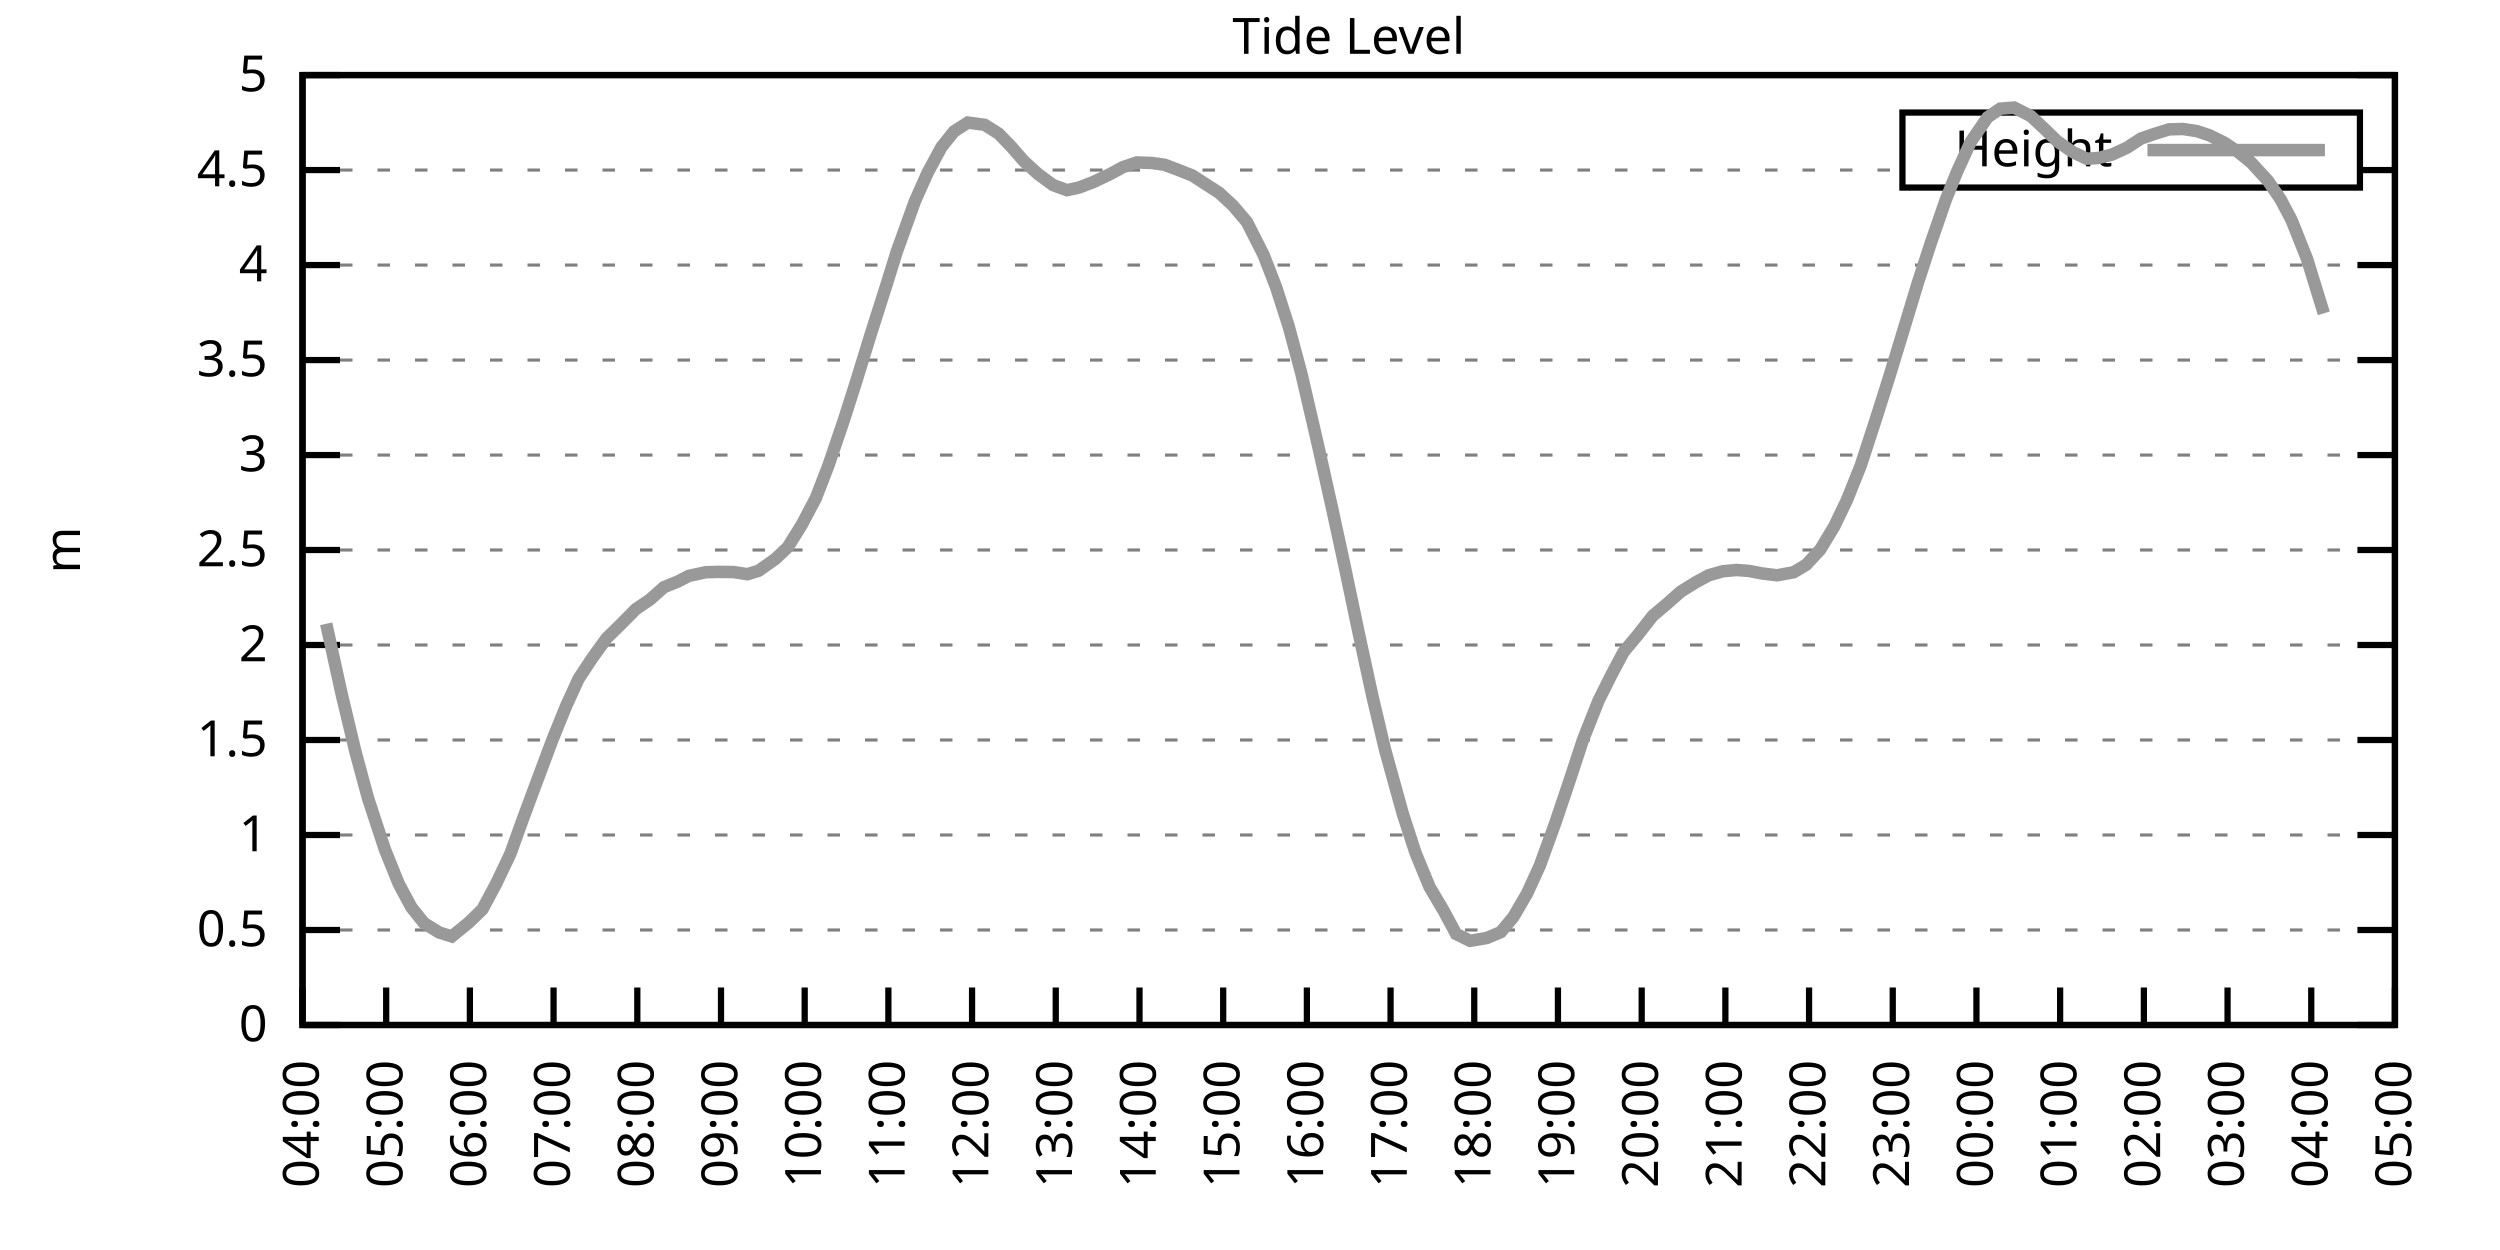
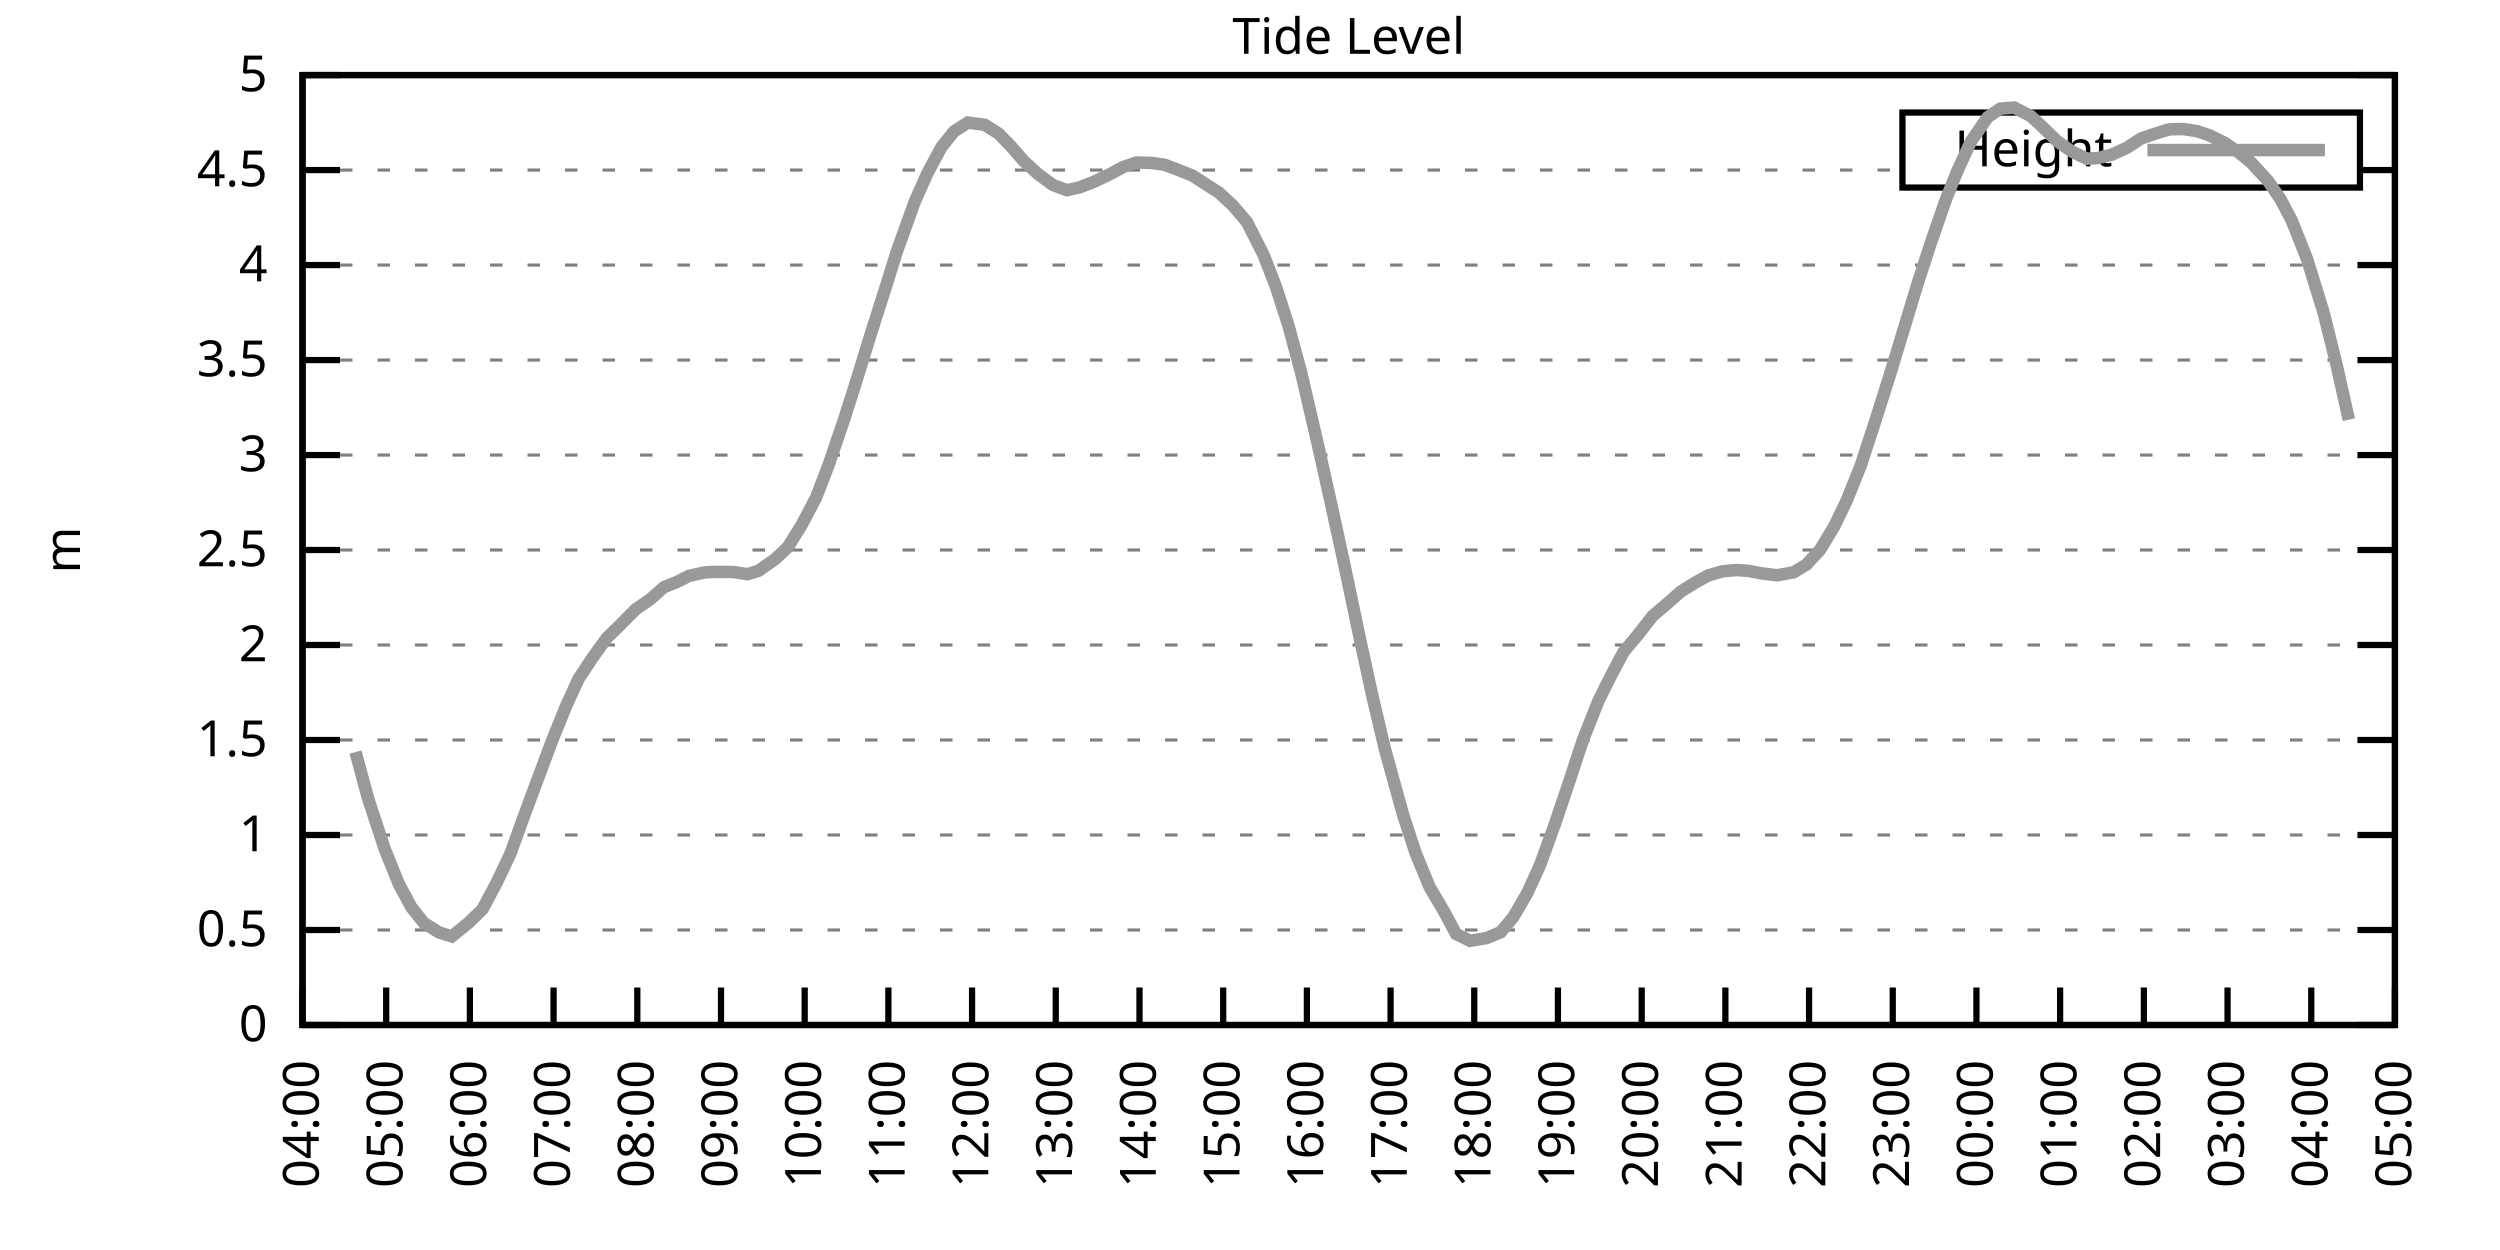
<svg xmlns="http://www.w3.org/2000/svg" xmlns:xlink="http://www.w3.org/1999/xlink" width="400" height="200" viewBox="0 0 400 200">
  <g id="gnuplot_canvas">
    <rect x="0" y="0" width="400" height="200" fill="none" />
    <defs>
      <circle id="gpDot" r="0.5" stroke-width="0.5" stroke="currentColor" />
      <path id="gpPt0" stroke-width="0.333" stroke="currentColor" d="M-1,0 h2 M0,-1 v2" />
      <path id="gpPt1" stroke-width="0.333" stroke="currentColor" d="M-1,-1 L1,1 M1,-1 L-1,1" />
      <path id="gpPt2" stroke-width="0.333" stroke="currentColor" d="M-1,0 L1,0 M0,-1 L0,1 M-1,-1 L1,1 M-1,1 L1,-1" />
      <rect id="gpPt3" stroke-width="0.333" stroke="currentColor" x="-1" y="-1" width="2" height="2" />
      <rect id="gpPt4" stroke-width="0.333" stroke="currentColor" fill="currentColor" x="-1" y="-1" width="2" height="2" />
      <circle id="gpPt5" stroke-width="0.333" stroke="currentColor" cx="0" cy="0" r="1" />
      <use xlink:href="#gpPt5" id="gpPt6" fill="currentColor" stroke="none" />
      <path id="gpPt7" stroke-width="0.333" stroke="currentColor" d="M0,-1.33 L-1.33,0.67 L1.33,0.67 z" />
      <use xlink:href="#gpPt7" id="gpPt8" fill="currentColor" stroke="none" />
      <use xlink:href="#gpPt7" id="gpPt9" stroke="currentColor" transform="rotate(180)" />
      <use xlink:href="#gpPt9" id="gpPt10" fill="currentColor" stroke="none" />
      <use xlink:href="#gpPt3" id="gpPt11" stroke="currentColor" transform="rotate(45)" />
      <use xlink:href="#gpPt11" id="gpPt12" fill="currentColor" stroke="none" />
      <path id="gpPt13" stroke-width="0.333" stroke="currentColor" d="M0,1.330 L1.265,0.411 L0.782,-1.067 L-0.782,-1.076 L-1.265,0.411 z" />
      <use xlink:href="#gpPt13" id="gpPt14" fill="currentColor" stroke="none" />
      <filter id="textbox" filterUnits="objectBoundingBox" x="0" y="0" height="1" width="1">
        <feFlood flood-color="white" flood-opacity="1" result="bgnd" />
        <feComposite in="SourceGraphic" in2="bgnd" operator="atop" />
      </filter>
      <filter id="greybox" filterUnits="objectBoundingBox" x="0" y="0" height="1" width="1">
        <feFlood flood-color="lightgrey" flood-opacity="1" result="grey" />
        <feComposite in="SourceGraphic" in2="grey" operator="atop" />
      </filter>
    </defs>
    <g fill="none" color="white" stroke="currentColor" stroke-width="1.00" stroke-linecap="butt" stroke-linejoin="miter">
</g>
    <g fill="none" color="black" stroke="currentColor" stroke-width="1.00" stroke-linecap="butt" stroke-linejoin="miter">
      <g stroke="none" shape-rendering="crispEdges">
        <polygon fill="rgb(255, 255, 255)" points="48.40,164.00 383.18,164.00 383.18,12.02 48.40,12.02 " />
      </g>
    </g>
    <g fill="none" color="black" stroke="currentColor" stroke-width="1.00" stroke-linecap="butt" stroke-linejoin="miter">
</g>
    <g fill="none" color="black" stroke="black" stroke-width="0.50" stroke-linecap="butt" stroke-linejoin="miter">
</g>
    <g fill="none" color="gray" stroke="currentColor" stroke-width="0.50" stroke-linecap="butt" stroke-linejoin="miter">
      <path stroke="gray" stroke-dasharray="2,4" class="gridline" d="M48.40,164.00 L383.19,164.00  " />
    </g>
    <g fill="none" color="gray" stroke="gray" stroke-width="1.00" stroke-linecap="butt" stroke-linejoin="miter">
</g>
    <g fill="none" color="black" stroke="currentColor" stroke-width="1.00" stroke-linecap="butt" stroke-linejoin="miter">
      <path stroke="black" d="M48.40,164.00 L54.40,164.00 M383.19,164.00 L377.19,164.00  " />
      <g transform="translate(42.80,166.60)" stroke="none" fill="black" font-family="Sans" font-size="8.00" text-anchor="end">
        <text>
          <tspan font-family="Sans"> 0</tspan>
        </text>
      </g>
    </g>
    <g fill="none" color="black" stroke="currentColor" stroke-width="1.00" stroke-linecap="butt" stroke-linejoin="miter">
</g>
    <g fill="none" color="black" stroke="black" stroke-width="0.50" stroke-linecap="butt" stroke-linejoin="miter">
</g>
    <g fill="none" color="gray" stroke="currentColor" stroke-width="0.50" stroke-linecap="butt" stroke-linejoin="miter">
      <path stroke="gray" stroke-dasharray="2,4" class="gridline" d="M48.40,148.80 L383.19,148.80  " />
    </g>
    <g fill="none" color="gray" stroke="gray" stroke-width="1.00" stroke-linecap="butt" stroke-linejoin="miter">
</g>
    <g fill="none" color="black" stroke="currentColor" stroke-width="1.00" stroke-linecap="butt" stroke-linejoin="miter">
      <path stroke="black" d="M48.40,148.80 L54.40,148.80 M383.19,148.80 L377.19,148.80  " />
      <g transform="translate(42.80,151.40)" stroke="none" fill="black" font-family="Sans" font-size="8.00" text-anchor="end">
        <text>
          <tspan font-family="Sans"> 0.5</tspan>
        </text>
      </g>
    </g>
    <g fill="none" color="black" stroke="currentColor" stroke-width="1.00" stroke-linecap="butt" stroke-linejoin="miter">
</g>
    <g fill="none" color="black" stroke="black" stroke-width="0.50" stroke-linecap="butt" stroke-linejoin="miter">
</g>
    <g fill="none" color="gray" stroke="currentColor" stroke-width="0.50" stroke-linecap="butt" stroke-linejoin="miter">
      <path stroke="gray" stroke-dasharray="2,4" class="gridline" d="M48.40,133.60 L383.19,133.60  " />
    </g>
    <g fill="none" color="gray" stroke="gray" stroke-width="1.00" stroke-linecap="butt" stroke-linejoin="miter">
</g>
    <g fill="none" color="black" stroke="currentColor" stroke-width="1.00" stroke-linecap="butt" stroke-linejoin="miter">
      <path stroke="black" d="M48.40,133.60 L54.40,133.60 M383.19,133.60 L377.19,133.60  " />
      <g transform="translate(42.80,136.20)" stroke="none" fill="black" font-family="Sans" font-size="8.00" text-anchor="end">
        <text>
          <tspan font-family="Sans"> 1</tspan>
        </text>
      </g>
    </g>
    <g fill="none" color="black" stroke="currentColor" stroke-width="1.00" stroke-linecap="butt" stroke-linejoin="miter">
</g>
    <g fill="none" color="black" stroke="black" stroke-width="0.50" stroke-linecap="butt" stroke-linejoin="miter">
</g>
    <g fill="none" color="gray" stroke="currentColor" stroke-width="0.50" stroke-linecap="butt" stroke-linejoin="miter">
      <path stroke="gray" stroke-dasharray="2,4" class="gridline" d="M48.40,118.40 L383.19,118.40  " />
    </g>
    <g fill="none" color="gray" stroke="gray" stroke-width="1.00" stroke-linecap="butt" stroke-linejoin="miter">
</g>
    <g fill="none" color="black" stroke="currentColor" stroke-width="1.00" stroke-linecap="butt" stroke-linejoin="miter">
      <path stroke="black" d="M48.40,118.40 L54.40,118.40 M383.19,118.40 L377.19,118.40  " />
      <g transform="translate(42.80,121.00)" stroke="none" fill="black" font-family="Sans" font-size="8.00" text-anchor="end">
        <text>
          <tspan font-family="Sans"> 1.5</tspan>
        </text>
      </g>
    </g>
    <g fill="none" color="black" stroke="currentColor" stroke-width="1.00" stroke-linecap="butt" stroke-linejoin="miter">
</g>
    <g fill="none" color="black" stroke="black" stroke-width="0.50" stroke-linecap="butt" stroke-linejoin="miter">
</g>
    <g fill="none" color="gray" stroke="currentColor" stroke-width="0.50" stroke-linecap="butt" stroke-linejoin="miter">
      <path stroke="gray" stroke-dasharray="2,4" class="gridline" d="M48.40,103.20 L383.19,103.20  " />
    </g>
    <g fill="none" color="gray" stroke="gray" stroke-width="1.00" stroke-linecap="butt" stroke-linejoin="miter">
</g>
    <g fill="none" color="black" stroke="currentColor" stroke-width="1.00" stroke-linecap="butt" stroke-linejoin="miter">
      <path stroke="black" d="M48.40,103.20 L54.40,103.20 M383.19,103.20 L377.19,103.20  " />
      <g transform="translate(42.80,105.80)" stroke="none" fill="black" font-family="Sans" font-size="8.00" text-anchor="end">
        <text>
          <tspan font-family="Sans"> 2</tspan>
        </text>
      </g>
    </g>
    <g fill="none" color="black" stroke="currentColor" stroke-width="1.00" stroke-linecap="butt" stroke-linejoin="miter">
</g>
    <g fill="none" color="black" stroke="black" stroke-width="0.50" stroke-linecap="butt" stroke-linejoin="miter">
</g>
    <g fill="none" color="gray" stroke="currentColor" stroke-width="0.50" stroke-linecap="butt" stroke-linejoin="miter">
      <path stroke="gray" stroke-dasharray="2,4" class="gridline" d="M48.40,88.00 L383.19,88.00  " />
    </g>
    <g fill="none" color="gray" stroke="gray" stroke-width="1.00" stroke-linecap="butt" stroke-linejoin="miter">
</g>
    <g fill="none" color="black" stroke="currentColor" stroke-width="1.00" stroke-linecap="butt" stroke-linejoin="miter">
      <path stroke="black" d="M48.40,88.00 L54.40,88.00 M383.19,88.00 L377.19,88.00  " />
      <g transform="translate(42.80,90.60)" stroke="none" fill="black" font-family="Sans" font-size="8.00" text-anchor="end">
        <text>
          <tspan font-family="Sans"> 2.5</tspan>
        </text>
      </g>
    </g>
    <g fill="none" color="black" stroke="currentColor" stroke-width="1.00" stroke-linecap="butt" stroke-linejoin="miter">
</g>
    <g fill="none" color="black" stroke="black" stroke-width="0.50" stroke-linecap="butt" stroke-linejoin="miter">
</g>
    <g fill="none" color="gray" stroke="currentColor" stroke-width="0.50" stroke-linecap="butt" stroke-linejoin="miter">
      <path stroke="gray" stroke-dasharray="2,4" class="gridline" d="M48.40,72.81 L383.19,72.81  " />
    </g>
    <g fill="none" color="gray" stroke="gray" stroke-width="1.00" stroke-linecap="butt" stroke-linejoin="miter">
</g>
    <g fill="none" color="black" stroke="currentColor" stroke-width="1.00" stroke-linecap="butt" stroke-linejoin="miter">
      <path stroke="black" d="M48.40,72.81 L54.40,72.81 M383.19,72.81 L377.19,72.81  " />
      <g transform="translate(42.80,75.41)" stroke="none" fill="black" font-family="Sans" font-size="8.00" text-anchor="end">
        <text>
          <tspan font-family="Sans"> 3</tspan>
        </text>
      </g>
    </g>
    <g fill="none" color="black" stroke="currentColor" stroke-width="1.00" stroke-linecap="butt" stroke-linejoin="miter">
</g>
    <g fill="none" color="black" stroke="black" stroke-width="0.50" stroke-linecap="butt" stroke-linejoin="miter">
</g>
    <g fill="none" color="gray" stroke="currentColor" stroke-width="0.50" stroke-linecap="butt" stroke-linejoin="miter">
      <path stroke="gray" stroke-dasharray="2,4" class="gridline" d="M48.40,57.61 L383.19,57.61  " />
    </g>
    <g fill="none" color="gray" stroke="gray" stroke-width="1.00" stroke-linecap="butt" stroke-linejoin="miter">
</g>
    <g fill="none" color="black" stroke="currentColor" stroke-width="1.00" stroke-linecap="butt" stroke-linejoin="miter">
      <path stroke="black" d="M48.40,57.61 L54.40,57.61 M383.19,57.61 L377.19,57.61  " />
      <g transform="translate(42.80,60.21)" stroke="none" fill="black" font-family="Sans" font-size="8.00" text-anchor="end">
        <text>
          <tspan font-family="Sans"> 3.5</tspan>
        </text>
      </g>
    </g>
    <g fill="none" color="black" stroke="currentColor" stroke-width="1.00" stroke-linecap="butt" stroke-linejoin="miter">
</g>
    <g fill="none" color="black" stroke="black" stroke-width="0.50" stroke-linecap="butt" stroke-linejoin="miter">
</g>
    <g fill="none" color="gray" stroke="currentColor" stroke-width="0.50" stroke-linecap="butt" stroke-linejoin="miter">
      <path stroke="gray" stroke-dasharray="2,4" class="gridline" d="M48.40,42.41 L383.19,42.41  " />
    </g>
    <g fill="none" color="gray" stroke="gray" stroke-width="1.00" stroke-linecap="butt" stroke-linejoin="miter">
</g>
    <g fill="none" color="black" stroke="currentColor" stroke-width="1.00" stroke-linecap="butt" stroke-linejoin="miter">
      <path stroke="black" d="M48.40,42.41 L54.40,42.41 M383.19,42.41 L377.19,42.41  " />
      <g transform="translate(42.80,45.01)" stroke="none" fill="black" font-family="Sans" font-size="8.00" text-anchor="end">
        <text>
          <tspan font-family="Sans"> 4</tspan>
        </text>
      </g>
    </g>
    <g fill="none" color="black" stroke="currentColor" stroke-width="1.00" stroke-linecap="butt" stroke-linejoin="miter">
</g>
    <g fill="none" color="black" stroke="black" stroke-width="0.50" stroke-linecap="butt" stroke-linejoin="miter">
</g>
    <g fill="none" color="gray" stroke="currentColor" stroke-width="0.50" stroke-linecap="butt" stroke-linejoin="miter">
      <path stroke="gray" stroke-dasharray="2,4" class="gridline" d="M48.40,27.21 L304.39,27.21 M377.59,27.21 L383.19,27.21  " />
    </g>
    <g fill="none" color="gray" stroke="gray" stroke-width="1.00" stroke-linecap="butt" stroke-linejoin="miter">
</g>
    <g fill="none" color="black" stroke="currentColor" stroke-width="1.00" stroke-linecap="butt" stroke-linejoin="miter">
      <path stroke="black" d="M48.40,27.21 L54.40,27.21 M383.19,27.21 L377.19,27.21  " />
      <g transform="translate(42.80,29.81)" stroke="none" fill="black" font-family="Sans" font-size="8.00" text-anchor="end">
        <text>
          <tspan font-family="Sans"> 4.5</tspan>
        </text>
      </g>
    </g>
    <g fill="none" color="black" stroke="currentColor" stroke-width="1.00" stroke-linecap="butt" stroke-linejoin="miter">
</g>
    <g fill="none" color="black" stroke="black" stroke-width="0.50" stroke-linecap="butt" stroke-linejoin="miter">
</g>
    <g fill="none" color="gray" stroke="currentColor" stroke-width="0.50" stroke-linecap="butt" stroke-linejoin="miter">
      <path stroke="gray" stroke-dasharray="2,4" class="gridline" d="M48.40,12.01 L383.19,12.01  " />
    </g>
    <g fill="none" color="gray" stroke="gray" stroke-width="1.00" stroke-linecap="butt" stroke-linejoin="miter">
</g>
    <g fill="none" color="black" stroke="currentColor" stroke-width="1.00" stroke-linecap="butt" stroke-linejoin="miter">
      <path stroke="black" d="M48.40,12.01 L54.40,12.01 M383.19,12.01 L377.19,12.01  " />
      <g transform="translate(42.80,14.61)" stroke="none" fill="black" font-family="Sans" font-size="8.00" text-anchor="end">
        <text>
          <tspan font-family="Sans"> 5</tspan>
        </text>
      </g>
    </g>
    <g fill="none" color="black" stroke="currentColor" stroke-width="1.00" stroke-linecap="butt" stroke-linejoin="miter">
      <path stroke="black" d="M48.40,164.00 L48.40,158.00  " />
      <g transform="translate(51.00,169.60) rotate(270.00)" stroke="none" fill="black" font-family="Sans" font-size="8.00" text-anchor="end">
        <text>
          <tspan font-family="Sans">04:00</tspan>
        </text>
      </g>
    </g>
    <g fill="none" color="black" stroke="currentColor" stroke-width="1.00" stroke-linecap="butt" stroke-linejoin="miter">
      <path stroke="black" d="M61.79,164.00 L61.79,158.00  " />
      <g transform="translate(64.39,169.60) rotate(270.00)" stroke="none" fill="black" font-family="Sans" font-size="8.00" text-anchor="end">
        <text>
          <tspan font-family="Sans">05:00</tspan>
        </text>
      </g>
    </g>
    <g fill="none" color="black" stroke="currentColor" stroke-width="1.00" stroke-linecap="butt" stroke-linejoin="miter">
      <path stroke="black" d="M75.18,164.00 L75.18,158.00  " />
      <g transform="translate(77.78,169.60) rotate(270.00)" stroke="none" fill="black" font-family="Sans" font-size="8.00" text-anchor="end">
        <text>
          <tspan font-family="Sans">06:00</tspan>
        </text>
      </g>
    </g>
    <g fill="none" color="black" stroke="currentColor" stroke-width="1.00" stroke-linecap="butt" stroke-linejoin="miter">
      <path stroke="black" d="M88.57,164.00 L88.57,158.00  " />
      <g transform="translate(91.17,169.60) rotate(270.00)" stroke="none" fill="black" font-family="Sans" font-size="8.00" text-anchor="end">
        <text>
          <tspan font-family="Sans">07:00</tspan>
        </text>
      </g>
    </g>
    <g fill="none" color="black" stroke="currentColor" stroke-width="1.00" stroke-linecap="butt" stroke-linejoin="miter">
      <path stroke="black" d="M101.97,164.00 L101.97,158.00  " />
      <g transform="translate(104.57,169.60) rotate(270.00)" stroke="none" fill="black" font-family="Sans" font-size="8.00" text-anchor="end">
        <text>
          <tspan font-family="Sans">08:00</tspan>
        </text>
      </g>
    </g>
    <g fill="none" color="black" stroke="currentColor" stroke-width="1.00" stroke-linecap="butt" stroke-linejoin="miter">
      <path stroke="black" d="M115.36,164.00 L115.36,158.00  " />
      <g transform="translate(117.96,169.60) rotate(270.00)" stroke="none" fill="black" font-family="Sans" font-size="8.00" text-anchor="end">
        <text>
          <tspan font-family="Sans">09:00</tspan>
        </text>
      </g>
    </g>
    <g fill="none" color="black" stroke="currentColor" stroke-width="1.00" stroke-linecap="butt" stroke-linejoin="miter">
      <path stroke="black" d="M128.75,164.00 L128.75,158.00  " />
      <g transform="translate(131.35,169.60) rotate(270.00)" stroke="none" fill="black" font-family="Sans" font-size="8.00" text-anchor="end">
        <text>
          <tspan font-family="Sans">10:00</tspan>
        </text>
      </g>
    </g>
    <g fill="none" color="black" stroke="currentColor" stroke-width="1.00" stroke-linecap="butt" stroke-linejoin="miter">
      <path stroke="black" d="M142.14,164.00 L142.14,158.00  " />
      <g transform="translate(144.74,169.60) rotate(270.00)" stroke="none" fill="black" font-family="Sans" font-size="8.00" text-anchor="end">
        <text>
          <tspan font-family="Sans">11:00</tspan>
        </text>
      </g>
    </g>
    <g fill="none" color="black" stroke="currentColor" stroke-width="1.00" stroke-linecap="butt" stroke-linejoin="miter">
      <path stroke="black" d="M155.53,164.00 L155.53,158.00  " />
      <g transform="translate(158.13,169.60) rotate(270.00)" stroke="none" fill="black" font-family="Sans" font-size="8.00" text-anchor="end">
        <text>
          <tspan font-family="Sans">12:00</tspan>
        </text>
      </g>
    </g>
    <g fill="none" color="black" stroke="currentColor" stroke-width="1.00" stroke-linecap="butt" stroke-linejoin="miter">
      <path stroke="black" d="M168.92,164.00 L168.92,158.00  " />
      <g transform="translate(171.52,169.60) rotate(270.00)" stroke="none" fill="black" font-family="Sans" font-size="8.00" text-anchor="end">
        <text>
          <tspan font-family="Sans">13:00</tspan>
        </text>
      </g>
    </g>
    <g fill="none" color="black" stroke="currentColor" stroke-width="1.00" stroke-linecap="butt" stroke-linejoin="miter">
      <path stroke="black" d="M182.32,164.00 L182.32,158.00  " />
      <g transform="translate(184.92,169.60) rotate(270.00)" stroke="none" fill="black" font-family="Sans" font-size="8.00" text-anchor="end">
        <text>
          <tspan font-family="Sans">14:00</tspan>
        </text>
      </g>
    </g>
    <g fill="none" color="black" stroke="currentColor" stroke-width="1.00" stroke-linecap="butt" stroke-linejoin="miter">
      <path stroke="black" d="M195.71,164.00 L195.71,158.00  " />
      <g transform="translate(198.31,169.60) rotate(270.00)" stroke="none" fill="black" font-family="Sans" font-size="8.00" text-anchor="end">
        <text>
          <tspan font-family="Sans">15:00</tspan>
        </text>
      </g>
    </g>
    <g fill="none" color="black" stroke="currentColor" stroke-width="1.00" stroke-linecap="butt" stroke-linejoin="miter">
      <path stroke="black" d="M209.10,164.00 L209.10,158.00  " />
      <g transform="translate(211.70,169.60) rotate(270.00)" stroke="none" fill="black" font-family="Sans" font-size="8.00" text-anchor="end">
        <text>
          <tspan font-family="Sans">16:00</tspan>
        </text>
      </g>
    </g>
    <g fill="none" color="black" stroke="currentColor" stroke-width="1.00" stroke-linecap="butt" stroke-linejoin="miter">
      <path stroke="black" d="M222.49,164.00 L222.49,158.00  " />
      <g transform="translate(225.09,169.60) rotate(270.00)" stroke="none" fill="black" font-family="Sans" font-size="8.00" text-anchor="end">
        <text>
          <tspan font-family="Sans">17:00</tspan>
        </text>
      </g>
    </g>
    <g fill="none" color="black" stroke="currentColor" stroke-width="1.00" stroke-linecap="butt" stroke-linejoin="miter">
      <path stroke="black" d="M235.88,164.00 L235.88,158.00  " />
      <g transform="translate(238.48,169.60) rotate(270.00)" stroke="none" fill="black" font-family="Sans" font-size="8.00" text-anchor="end">
        <text>
          <tspan font-family="Sans">18:00</tspan>
        </text>
      </g>
    </g>
    <g fill="none" color="black" stroke="currentColor" stroke-width="1.00" stroke-linecap="butt" stroke-linejoin="miter">
      <path stroke="black" d="M249.27,164.00 L249.27,158.00  " />
      <g transform="translate(251.87,169.60) rotate(270.00)" stroke="none" fill="black" font-family="Sans" font-size="8.00" text-anchor="end">
        <text>
          <tspan font-family="Sans">19:00</tspan>
        </text>
      </g>
    </g>
    <g fill="none" color="black" stroke="currentColor" stroke-width="1.00" stroke-linecap="butt" stroke-linejoin="miter">
      <path stroke="black" d="M262.67,164.00 L262.67,158.00  " />
      <g transform="translate(265.27,169.60) rotate(270.00)" stroke="none" fill="black" font-family="Sans" font-size="8.00" text-anchor="end">
        <text>
          <tspan font-family="Sans">20:00</tspan>
        </text>
      </g>
    </g>
    <g fill="none" color="black" stroke="currentColor" stroke-width="1.00" stroke-linecap="butt" stroke-linejoin="miter">
      <path stroke="black" d="M276.06,164.00 L276.06,158.00  " />
      <g transform="translate(278.66,169.60) rotate(270.00)" stroke="none" fill="black" font-family="Sans" font-size="8.00" text-anchor="end">
        <text>
          <tspan font-family="Sans">21:00</tspan>
        </text>
      </g>
    </g>
    <g fill="none" color="black" stroke="currentColor" stroke-width="1.00" stroke-linecap="butt" stroke-linejoin="miter">
      <path stroke="black" d="M289.45,164.00 L289.45,158.00  " />
      <g transform="translate(292.05,169.60) rotate(270.00)" stroke="none" fill="black" font-family="Sans" font-size="8.00" text-anchor="end">
        <text>
          <tspan font-family="Sans">22:00</tspan>
        </text>
      </g>
    </g>
    <g fill="none" color="black" stroke="currentColor" stroke-width="1.00" stroke-linecap="butt" stroke-linejoin="miter">
      <path stroke="black" d="M302.84,164.00 L302.84,158.00  " />
      <g transform="translate(305.44,169.60) rotate(270.00)" stroke="none" fill="black" font-family="Sans" font-size="8.00" text-anchor="end">
        <text>
          <tspan font-family="Sans">23:00</tspan>
        </text>
      </g>
    </g>
    <g fill="none" color="black" stroke="currentColor" stroke-width="1.00" stroke-linecap="butt" stroke-linejoin="miter">
      <path stroke="black" d="M316.23,164.00 L316.23,158.00  " />
      <g transform="translate(318.83,169.60) rotate(270.00)" stroke="none" fill="black" font-family="Sans" font-size="8.00" text-anchor="end">
        <text>
          <tspan font-family="Sans">00:00</tspan>
        </text>
      </g>
    </g>
    <g fill="none" color="black" stroke="currentColor" stroke-width="1.00" stroke-linecap="butt" stroke-linejoin="miter">
      <path stroke="black" d="M329.62,164.00 L329.62,158.00  " />
      <g transform="translate(332.22,169.60) rotate(270.00)" stroke="none" fill="black" font-family="Sans" font-size="8.00" text-anchor="end">
        <text>
          <tspan font-family="Sans">01:00</tspan>
        </text>
      </g>
    </g>
    <g fill="none" color="black" stroke="currentColor" stroke-width="1.00" stroke-linecap="butt" stroke-linejoin="miter">
      <path stroke="black" d="M343.02,164.00 L343.02,158.00  " />
      <g transform="translate(345.62,169.60) rotate(270.00)" stroke="none" fill="black" font-family="Sans" font-size="8.00" text-anchor="end">
        <text>
          <tspan font-family="Sans">02:00</tspan>
        </text>
      </g>
    </g>
    <g fill="none" color="black" stroke="currentColor" stroke-width="1.00" stroke-linecap="butt" stroke-linejoin="miter">
      <path stroke="black" d="M356.41,164.00 L356.41,158.00  " />
      <g transform="translate(359.01,169.60) rotate(270.00)" stroke="none" fill="black" font-family="Sans" font-size="8.00" text-anchor="end">
        <text>
          <tspan font-family="Sans">03:00</tspan>
        </text>
      </g>
    </g>
    <g fill="none" color="black" stroke="currentColor" stroke-width="1.00" stroke-linecap="butt" stroke-linejoin="miter">
      <path stroke="black" d="M369.80,164.00 L369.80,158.00  " />
      <g transform="translate(372.40,169.60) rotate(270.00)" stroke="none" fill="black" font-family="Sans" font-size="8.00" text-anchor="end">
        <text>
          <tspan font-family="Sans">04:00</tspan>
        </text>
      </g>
    </g>
    <g fill="none" color="black" stroke="currentColor" stroke-width="1.00" stroke-linecap="butt" stroke-linejoin="miter">
      <path stroke="black" d="M383.19,164.00 L383.19,158.00  " />
      <g transform="translate(385.79,169.60) rotate(270.00)" stroke="none" fill="black" font-family="Sans" font-size="8.00" text-anchor="end">
        <text>
          <tspan font-family="Sans">05:00</tspan>
        </text>
      </g>
    </g>
    <g fill="none" color="black" stroke="currentColor" stroke-width="1.00" stroke-linecap="butt" stroke-linejoin="miter">
</g>
    <g fill="none" color="black" stroke="currentColor" stroke-width="1.00" stroke-linecap="butt" stroke-linejoin="miter">
      <path stroke="black" d="M48.40,12.01 L48.40,164.00 L383.19,164.00 L383.19,12.01 L48.40,12.01 Z  " />
    </g>
    <g fill="none" color="black" stroke="currentColor" stroke-width="1.00" stroke-linecap="butt" stroke-linejoin="miter">
</g>
    <g fill="none" color="black" stroke="currentColor" stroke-width="1.00" stroke-linecap="butt" stroke-linejoin="miter">
      <path stroke="black" d="M304.39,30.01 L304.39,18.01 L377.59,18.01 L377.59,30.01 L304.39,30.01 Z  " />
    </g>
    <g id="Tide_level_plot_1">
      <g fill="none" color="white" stroke="black" stroke-width="2.00" stroke-linecap="butt" stroke-linejoin="miter">
</g>
      <g fill="none" color="black" stroke="currentColor" stroke-width="2.00" stroke-linecap="butt" stroke-linejoin="miter">
        <g transform="translate(337.99,26.61)" stroke="none" fill="black" font-family="Sans" font-size="8.00" text-anchor="end">
          <text>
            <tspan font-family="Sans">Height</tspan>
          </text>
        </g>
      </g>
      <g fill="none" color="black" stroke="currentColor" stroke-width="2.00" stroke-linecap="butt" stroke-linejoin="miter">
-         <path stroke="rgb(153, 153, 153)" d="M343.59,24.01 L371.99,24.01 M52.19,99.80 L54.65,110.99 L56.88,120.32 L58.89,127.74 L61.57,135.88 L63.80,141.41   L65.81,145.15 L67.82,147.68 L70.27,149.20 L72.28,149.83 L74.96,147.65 L77.19,145.49 L79.42,141.32 L81.66,136.61   L83.66,131.05 L85.67,125.64 L88.35,118.46 L90.58,112.96 L92.59,108.58 L94.82,105.21 L97.06,102.11 L99.06,100.16   L101.74,97.46 L103.98,95.94 L106.21,93.96 L108.44,93.05 L110.22,92.14 L112.90,91.56 L114.91,91.50 L117.37,91.53   L119.60,91.87 L121.38,91.32 L124.06,89.43 L126.07,87.52 L128.30,83.93 L130.54,79.68 L132.54,74.51 L135.00,67.27   L137.01,60.98 L139.24,53.72 L141.92,45.30 L143.48,40.28 L146.38,32.22 L148.39,27.70 L150.62,23.56 L152.63,21.04   L154.86,19.61 L157.54,19.97 L159.77,21.37 L161.78,23.44 L163.79,25.75 L166.02,27.79 L168.48,29.61 L170.71,30.43   L172.72,29.98 L174.95,29.12 L177.63,27.85 L179.64,26.75 L181.87,25.99 L184.32,26.08 L186.33,26.36 L188.34,27.12   L190.80,28.09 L192.81,29.40 L195.04,30.83 L197.27,32.89 L199.50,35.51 L202.18,40.80 L204.19,45.99 L206.20,52.26   L208.21,59.73 L210.88,71.23 L213.12,81.26 L215.13,90.53 L217.58,102.17 L219.59,111.41 L221.60,119.92 L224.50,130.38   L226.51,136.52 L228.74,141.93 L230.97,145.70 L232.98,149.44 L235.21,150.53 L237.89,150.08 L240.12,149.14 L242.13,146.73   L244.36,142.90 L246.37,138.50 L248.83,131.72 L251.06,125.12 L253.29,118.34 L255.75,112.14 L257.76,108.10 L259.76,104.33   L262.00,101.65 L264.45,98.52 L266.68,96.64 L268.92,94.66 L271.37,93.14 L273.38,92.05 L275.61,91.41 L277.84,91.20   L279.85,91.35 L281.86,91.74 L284.32,92.05 L286.99,91.56 L289.00,90.35 L291.23,87.94 L293.47,84.24 L295.48,80.07   L297.71,74.51 L300.16,67.00 L302.17,60.65 L304.63,52.59 L306.86,45.24 L308.87,39.06 L311.32,31.98 L313.11,27.51   L315.34,22.65 L318.02,18.76 L320.03,17.39 L322.26,17.21 L324.94,18.58 L326.95,20.46 L329.18,22.62 L331.63,24.32   L333.86,25.39 L335.65,25.29 L337.88,24.75 L340.34,23.62 L342.57,22.16 L344.80,21.40 L347.03,20.70 L349.26,20.64   L351.50,20.98 L353.51,21.65 L355.96,22.86 L358.19,24.38 L360.20,26.02 L362.88,28.94 L364.89,31.89 L366.67,35.26   L369.13,41.44 L371.81,50.13  " />
+         <path stroke="rgb(153, 153, 153)" d="M343.59,24.01 L371.99,24.01 M56.88,120.32 L58.89,127.74 L61.57,135.88 L63.80,141.41 L65.81,145.15 L67.82,147.68   L70.27,149.20 L72.28,149.83 L74.96,147.65 L77.19,145.49 L79.42,141.32 L81.66,136.61 L83.66,131.05 L85.67,125.64   L88.35,118.46 L90.58,112.96 L92.59,108.58 L94.82,105.21 L97.06,102.11 L99.06,100.16 L101.74,97.46 L103.98,95.94   L106.21,93.96 L108.44,93.05 L110.22,92.14 L112.90,91.56 L114.91,91.50 L117.37,91.53 L119.60,91.87 L121.38,91.32   L124.06,89.43 L126.07,87.52 L128.30,83.93 L130.54,79.68 L132.54,74.51 L135.00,67.27 L137.01,60.98 L139.24,53.72   L141.92,45.30 L143.48,40.28 L146.38,32.22 L148.39,27.70 L150.62,23.56 L152.63,21.04 L154.86,19.61 L157.54,19.97   L159.77,21.37 L161.78,23.44 L163.79,25.75 L166.02,27.79 L168.48,29.61 L170.71,30.43 L172.72,29.98 L174.95,29.12   L177.63,27.85 L179.64,26.75 L181.87,25.99 L184.32,26.08 L186.33,26.36 L188.34,27.12 L190.80,28.09 L192.81,29.40   L195.04,30.83 L197.27,32.89 L199.50,35.51 L202.18,40.80 L204.19,45.99 L206.20,52.26 L208.21,59.73 L210.88,71.23   L213.12,81.26 L215.13,90.53 L217.58,102.17 L219.59,111.41 L221.60,119.92 L224.50,130.38 L226.51,136.52 L228.74,141.93   L230.97,145.70 L232.98,149.44 L235.21,150.53 L237.89,150.08 L240.12,149.14 L242.13,146.73 L244.36,142.90 L246.37,138.50   L248.83,131.72 L251.06,125.12 L253.29,118.34 L255.75,112.14 L257.76,108.10 L259.76,104.33 L262.00,101.65 L264.45,98.52   L266.68,96.64 L268.92,94.66 L271.37,93.14 L273.38,92.05 L275.61,91.41 L277.84,91.20 L279.85,91.35 L281.86,91.74   L284.32,92.05 L286.99,91.56 L289.00,90.35 L291.23,87.94 L293.47,84.24 L295.48,80.07 L297.71,74.51 L300.16,67.00   L302.17,60.65 L304.63,52.59 L306.86,45.24 L308.87,39.06 L311.32,31.98 L313.11,27.51 L315.34,22.65 L318.02,18.76   L320.03,17.39 L322.26,17.21 L324.94,18.58 L326.95,20.46 L329.18,22.62 L331.63,24.32 L333.86,25.39 L335.65,25.29   L337.88,24.75 L340.34,23.62 L342.57,22.16 L344.80,21.40 L347.03,20.70 L349.26,20.64 L351.50,20.98 L353.51,21.65   L355.96,22.86 L358.19,24.38 L360.20,26.02 L362.88,28.94 L364.89,31.89 L366.67,35.26 L369.13,41.44 L371.81,50.13   L373.82,58.25 L375.82,67.15  " />
      </g>
    </g>
    <g fill="none" color="black" stroke="currentColor" stroke-width="2.00" stroke-linecap="butt" stroke-linejoin="miter">
</g>
    <g fill="none" color="black" stroke="black" stroke-width="1.00" stroke-linecap="butt" stroke-linejoin="miter">
</g>
    <g fill="none" color="black" stroke="currentColor" stroke-width="1.00" stroke-linecap="butt" stroke-linejoin="miter">
      <path stroke="black" d="M48.40,12.01 L48.40,164.00 L383.19,164.00 L383.19,12.01 L48.40,12.01 Z  " />
      <g transform="translate(12.80,88.01) rotate(270.00)" stroke="none" fill="black" font-family="Sans" font-size="8.00" text-anchor="middle">
        <text>
          <tspan font-family="Sans">m</tspan>
        </text>
      </g>
    </g>
    <g fill="none" color="black" stroke="currentColor" stroke-width="1.00" stroke-linecap="butt" stroke-linejoin="miter">
</g>
    <g fill="none" color="black" stroke="currentColor" stroke-width="1.00" stroke-linecap="butt" stroke-linejoin="miter">
      <g transform="translate(215.79,8.61)" stroke="none" fill="black" font-family="Sans" font-size="8.00" text-anchor="middle">
        <text>
          <tspan font-family="Sans">Tide Level</tspan>
        </text>
      </g>
    </g>
    <g fill="none" color="black" stroke="currentColor" stroke-width="1.00" stroke-linecap="butt" stroke-linejoin="miter">
</g>
  </g>
</svg>
